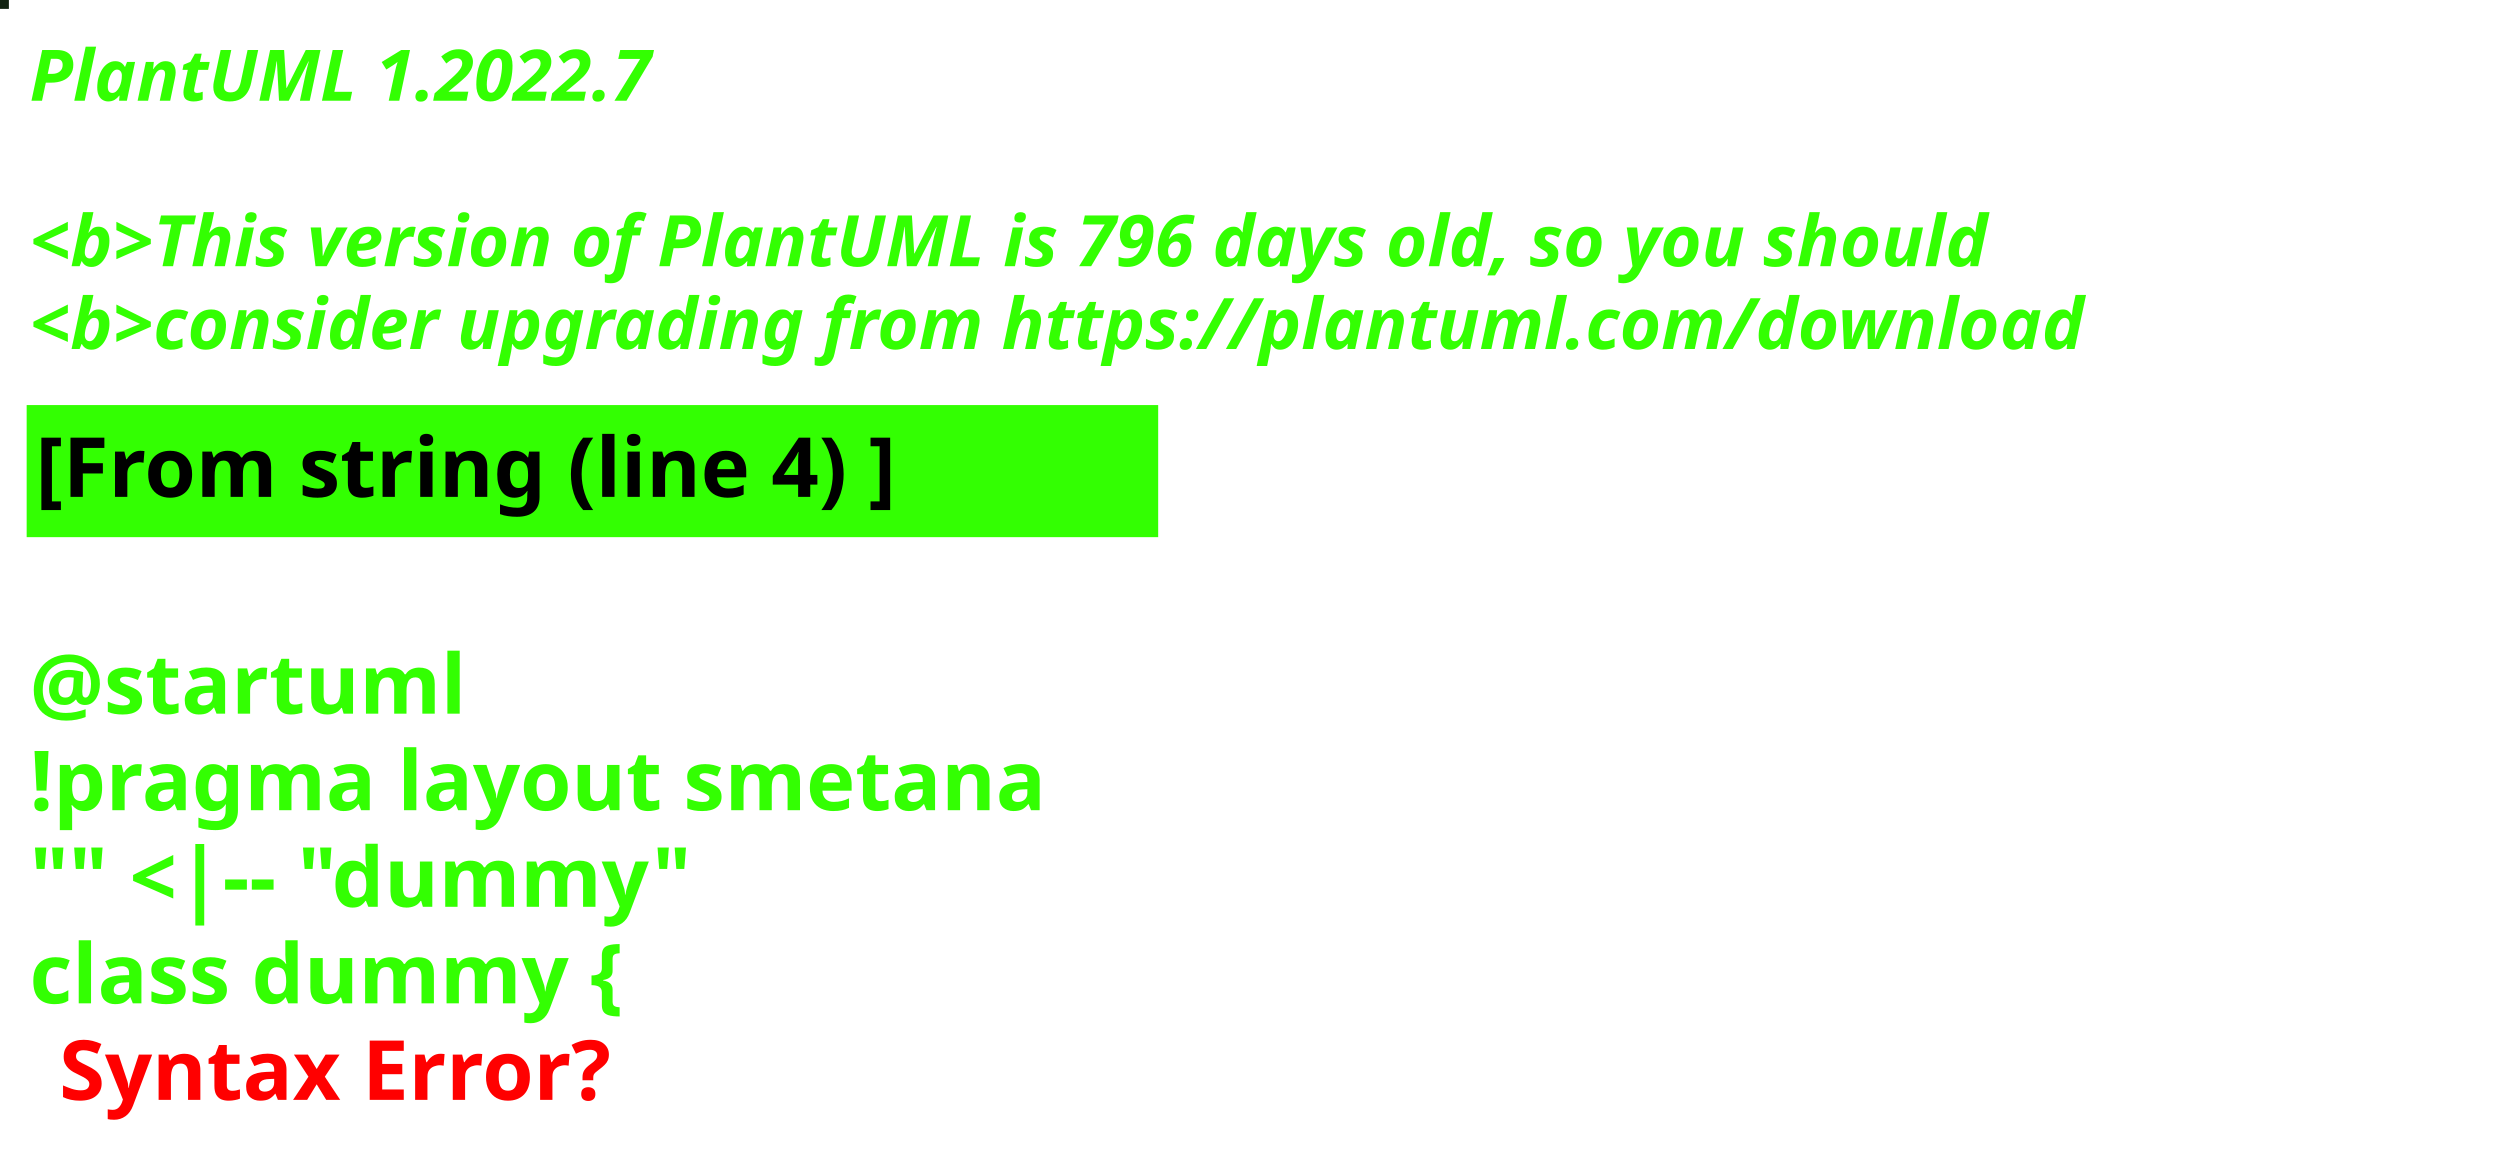
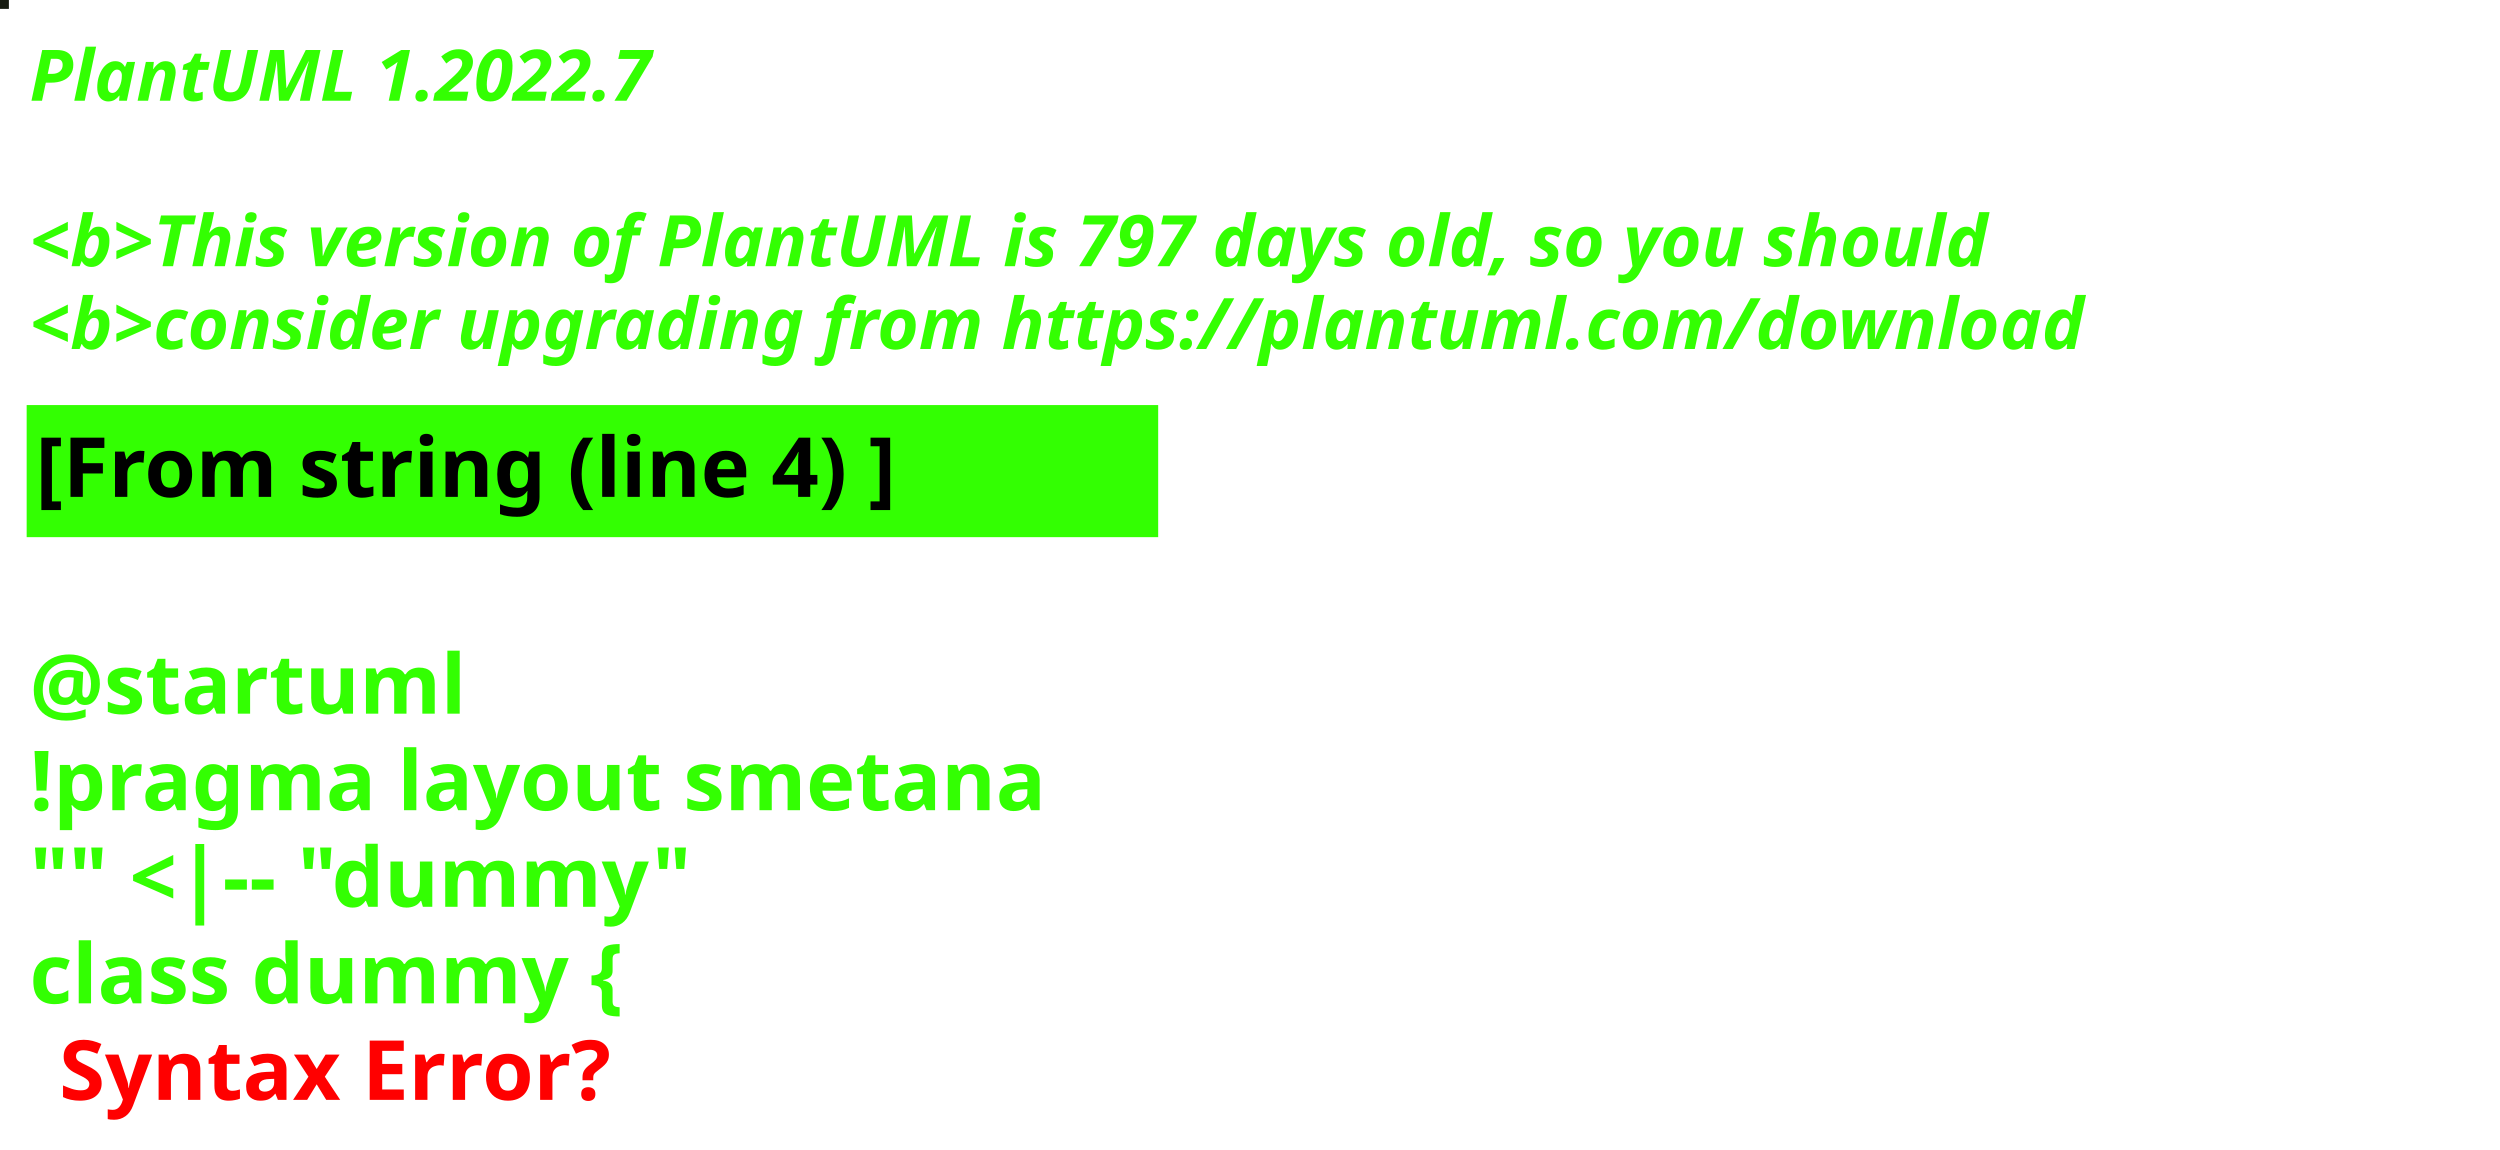
<svg xmlns="http://www.w3.org/2000/svg" contentStyleType="text/css" height="194px" preserveAspectRatio="none" style="width:422px;height:194px;background:#000000;" version="1.1" viewBox="0 0 422 194" width="422px" zoomAndPan="magnify">
  <defs />
  <g>
-     <rect fill="#122312" height="1" style="stroke:#122312;stroke-width:1.0;" width="1" x="0" y="0" />
+     <rect fill="#171C12" height="1" style="stroke:#171C12;stroke-width:1.0;" width="1" x="0" y="0" />
    <text fill="#33FF02" font-family="sans-serif" font-size="12" font-style="italic" font-weight="bold" lengthAdjust="spacing" textLength="127" x="5" y="17">PlantUML 1.2022.7</text>
    <text fill="#33FF02" font-family="sans-serif" font-size="12" font-style="italic" font-weight="bold" lengthAdjust="spacing" textLength="4" x="5" y="30.969"> </text>
-     <text fill="#33FF02" font-family="sans-serif" font-size="12" font-style="italic" font-weight="bold" lengthAdjust="spacing" textLength="399" x="5" y="44.938">&lt;b&gt;This version of PlantUML is 796 days old, so you should</text>
+     <text fill="#33FF02" font-family="sans-serif" font-size="12" font-style="italic" font-weight="bold" lengthAdjust="spacing" textLength="399" x="5" y="44.938">&lt;b&gt;This version of PlantUML is 797 days old, so you should</text>
    <text fill="#33FF02" font-family="sans-serif" font-size="12" font-style="italic" font-weight="bold" lengthAdjust="spacing" textLength="408" x="5" y="58.906">&lt;b&gt;consider upgrading from https://plantuml.com/download</text>
    <rect fill="#33FF02" height="21.297" style="stroke:#33FF02;stroke-width:1.0;" width="190" x="5" y="68.875" />
    <text fill="#000000" font-family="sans-serif" font-size="14" font-weight="bold" lengthAdjust="spacing" textLength="168" x="6" y="83.875">[From string (line 4) ]</text>
    <text fill="#33FF02" font-family="sans-serif" font-size="14" font-weight="bold" lengthAdjust="spacing" textLength="5" x="5" y="104.172"> </text>
    <text fill="#33FF02" font-family="sans-serif" font-size="14" font-weight="bold" lengthAdjust="spacing" textLength="79" x="5" y="120.469">@startuml</text>
    <text fill="#33FF02" font-family="sans-serif" font-size="14" font-weight="bold" lengthAdjust="spacing" textLength="190" x="5" y="136.766">!pragma layout smetana</text>
    <text fill="#33FF02" font-family="sans-serif" font-size="14" font-weight="bold" lengthAdjust="spacing" textLength="124" x="5" y="153.062">"" &lt;|-- "dummy"</text>
    <text fill="#33FF02" font-family="sans-serif" font-size="14" font-weight="bold" lengthAdjust="spacing" text-decoration="wavy underline" textLength="117" x="5" y="169.359">class dummy {</text>
    <text fill="#FF0000" font-family="sans-serif" font-size="14" font-weight="bold" lengthAdjust="spacing" textLength="106" x="10" y="185.656">Syntax Error?</text>
  </g>
</svg>
